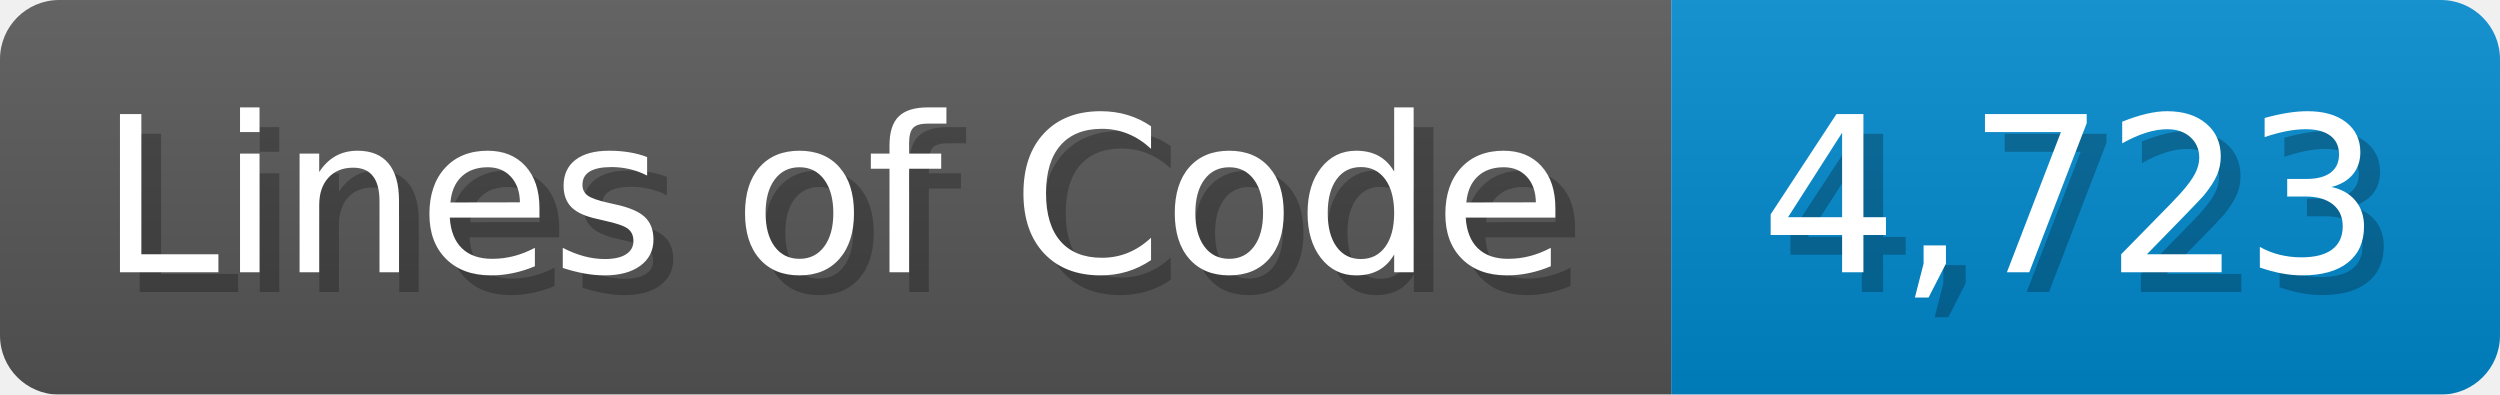
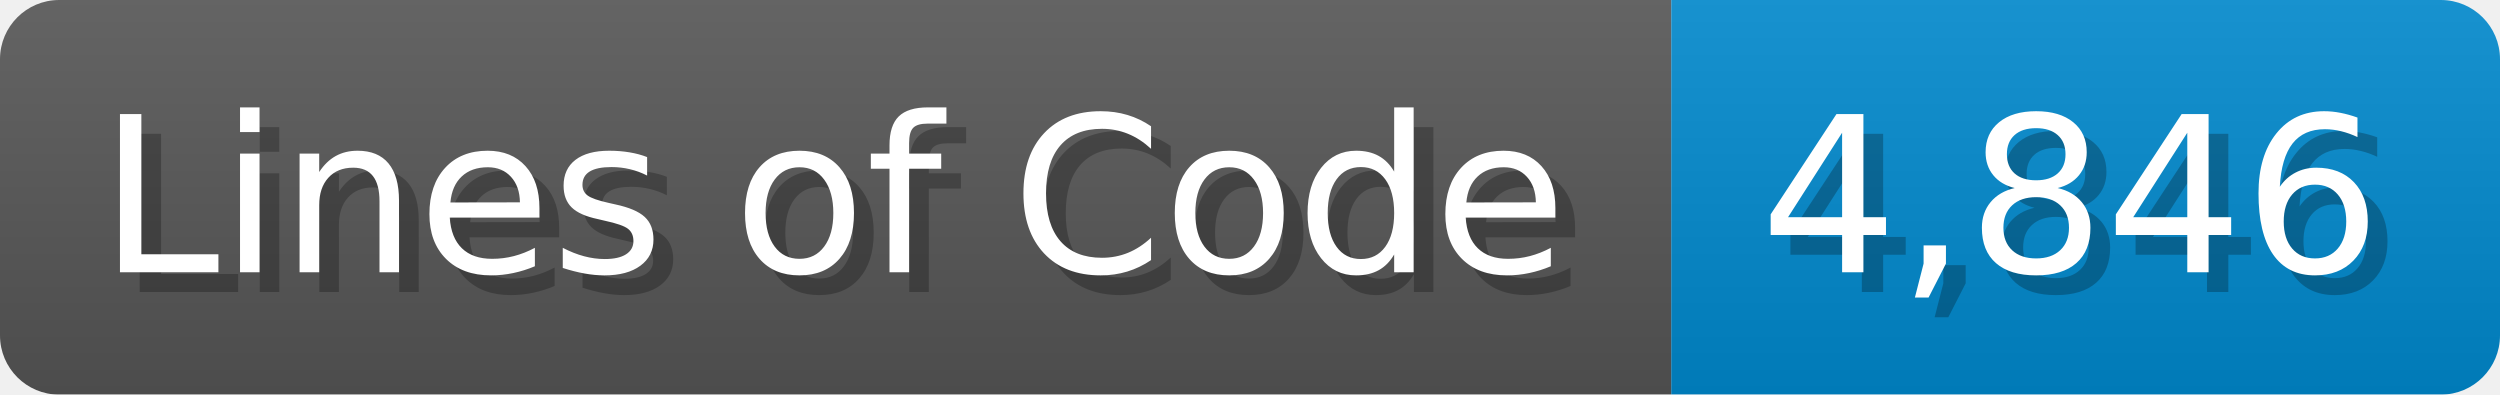
<svg xmlns="http://www.w3.org/2000/svg" width="126.7" height="20" viewBox="0 0 1267 200">
  <linearGradient id="a" x2="0" y2="100%">
    <stop offset="0" stop-opacity=".1" stop-color="#EEE" />
    <stop offset="1" stop-opacity=".1" />
  </linearGradient>
  <mask id="m">
    <rect width="1267" height="200" rx="30" fill="#FFF" />
  </mask>
  <g mask="url(#m)">
    <rect width="847" height="200" fill="#555" />
    <rect width="420" height="200" fill="#08C" x="847" />
    <rect width="1267" height="200" fill="url(#a)" />
  </g>
  <g fill="#fff" text-anchor="start" font-family="Verdana,DejaVu Sans,sans-serif" font-size="110">
    <text x="60" y="148" textLength="747" fill="#000" opacity="0.25">Lines of Code</text>
    <text x="50" y="138" textLength="747">Lines of Code</text>
-     <text x="902" y="148" textLength="320" fill="#000" opacity="0.25">4,723</text>
-     <text x="892" y="138" textLength="320">4,723</text>
+     <text x="902" y="148" textLength="320" fill="#000" opacity="0.25">4,846</text>
+     <text x="892" y="138" textLength="320">4,846</text>
  </g>
</svg>
